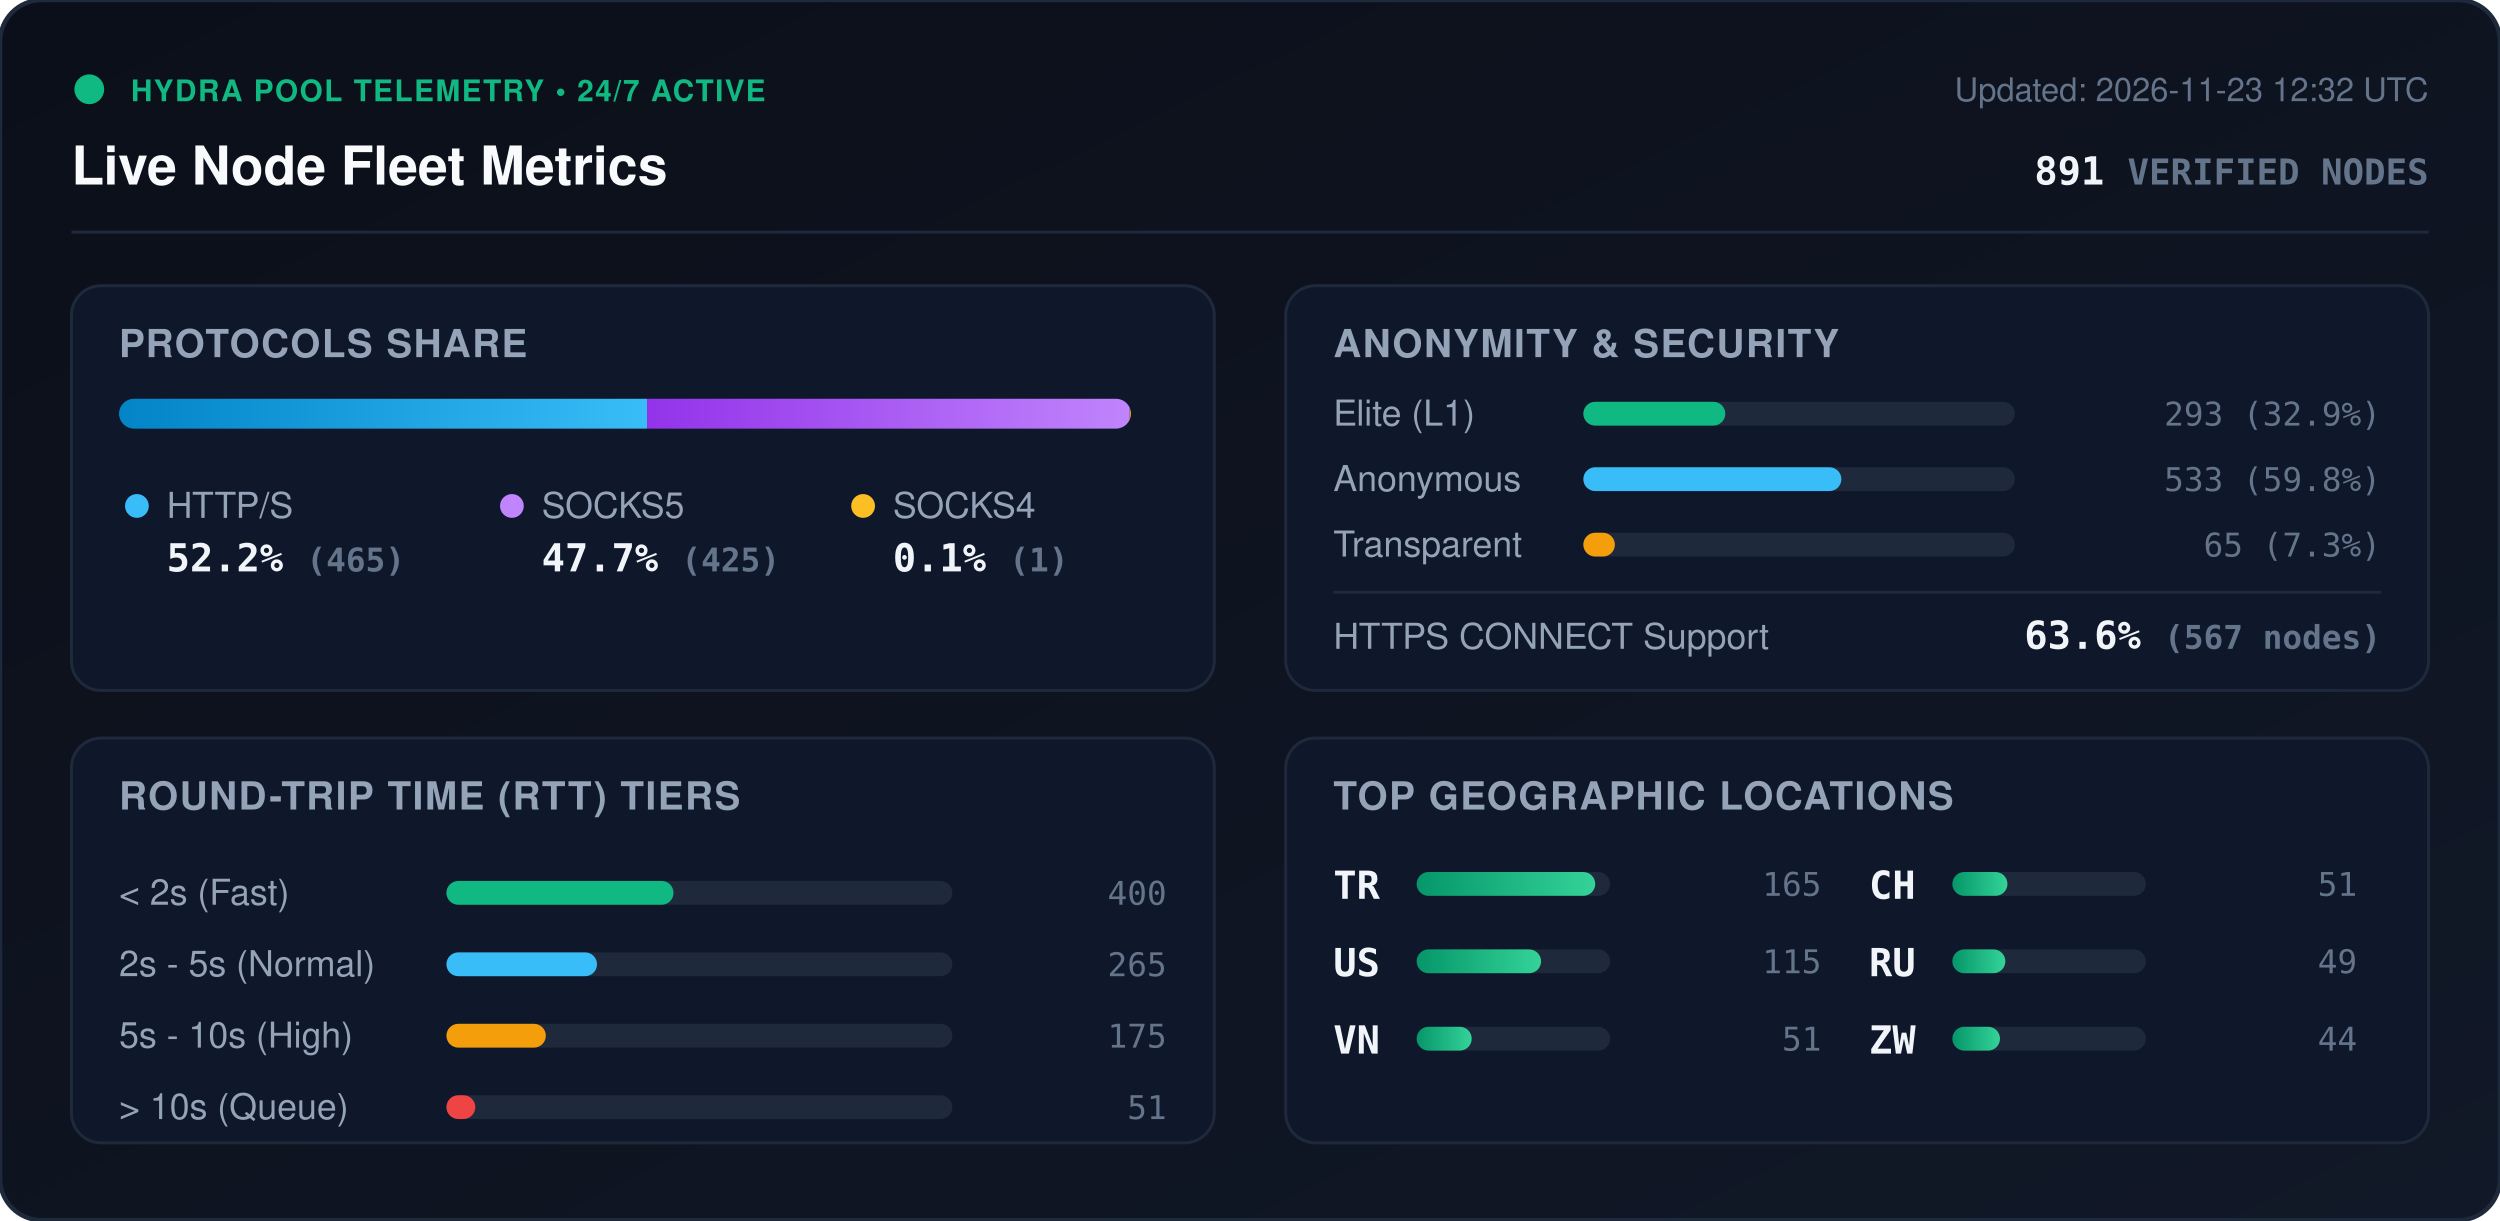
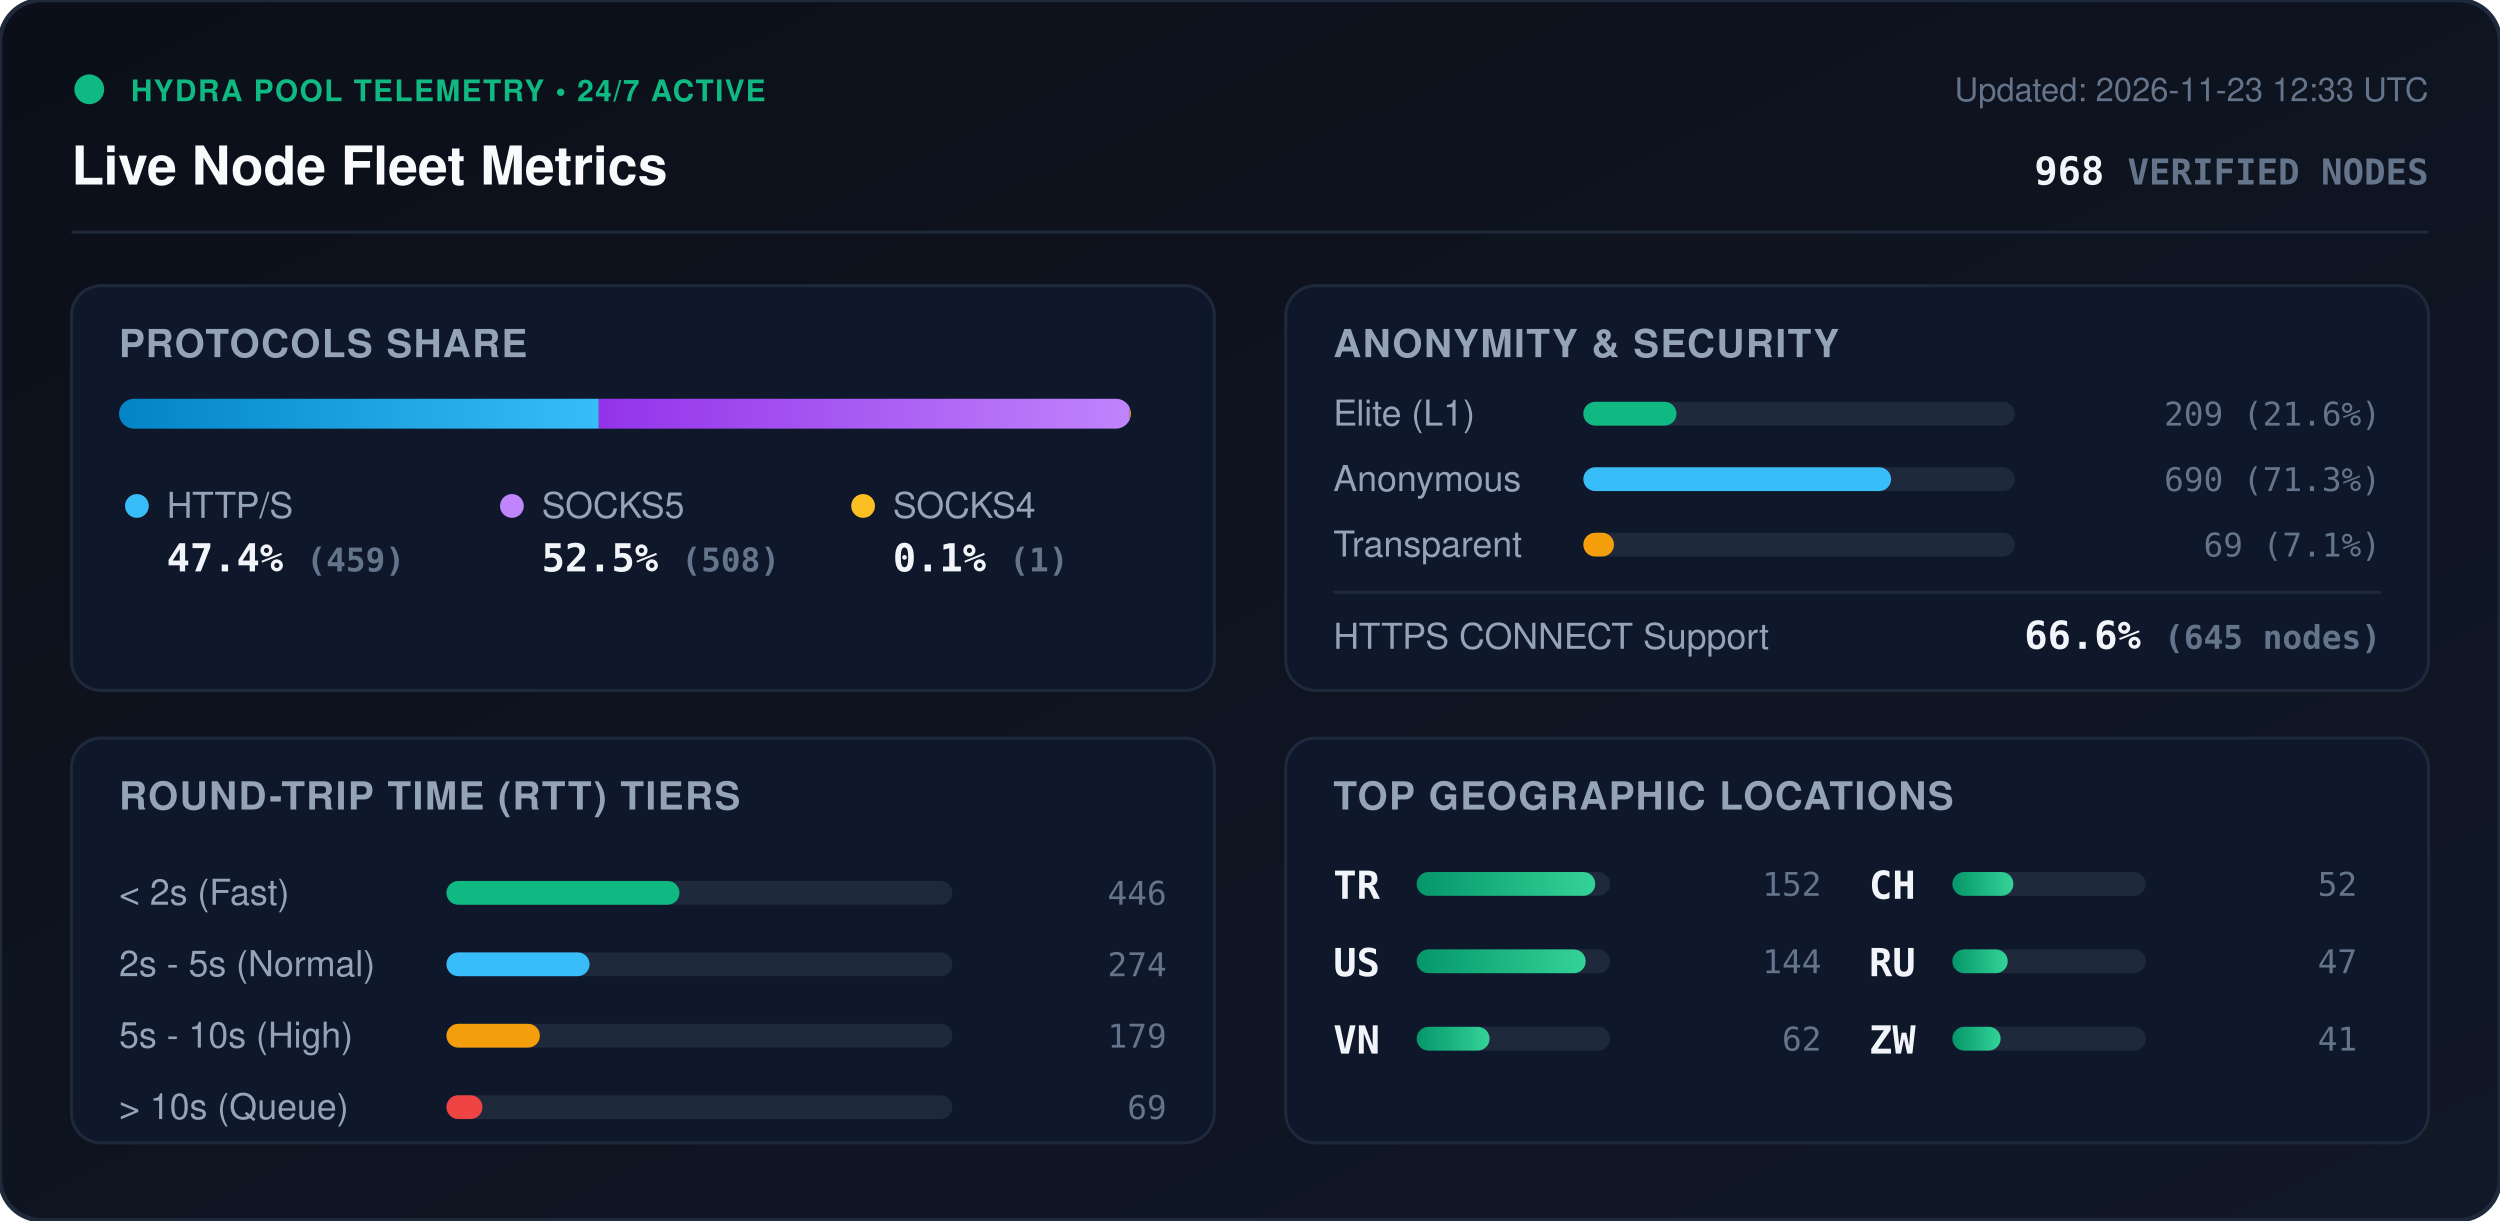
<svg xmlns="http://www.w3.org/2000/svg" viewBox="0 0 840 410" width="840" height="410" style="max-width: 100%; height: auto;">
  <defs>
    <linearGradient id="bg" x1="0%" y1="0%" x2="100%" y2="100%">
      <stop offset="0%" stop-color="#0b0f19" />
      <stop offset="100%" stop-color="#111827" />
    </linearGradient>
    <linearGradient id="bar-http" x1="0%" y1="0%" x2="100%" y2="0%">
      <stop offset="0%" stop-color="#0284c7" />
      <stop offset="100%" stop-color="#38bdf8" />
    </linearGradient>
    <linearGradient id="bar-socks5" x1="0%" y1="0%" x2="100%" y2="0%">
      <stop offset="0%" stop-color="#9333ea" />
      <stop offset="100%" stop-color="#c084fc" />
    </linearGradient>
    <linearGradient id="bar-socks4" x1="0%" y1="0%" x2="100%" y2="0%">
      <stop offset="0%" stop-color="#d97706" />
      <stop offset="100%" stop-color="#fbbf24" />
    </linearGradient>
    <linearGradient id="bar-green" x1="0%" y1="0%" x2="100%" y2="0%">
      <stop offset="0%" stop-color="#059669" />
      <stop offset="100%" stop-color="#34d399" />
    </linearGradient>
    <clipPath id="prog-track-clip">
      <rect width="340.0" height="10" rx="5" />
    </clipPath>
    <style>
      .title { font: 700 18px -apple-system, BlinkMacSystemFont, 'Segoe UI', Helvetica, Arial, sans-serif; fill: #f8fafc; }
      .sub { font: 500 11px -apple-system, BlinkMacSystemFont, 'Segoe UI', Helvetica, Arial, sans-serif; fill: #64748b; }
      .section-hdr { font: 600 13px -apple-system, BlinkMacSystemFont, 'Segoe UI', Helvetica, Arial, sans-serif; fill: #94a3b8; letter-spacing: 0.5px; }
      .metric-val { font: 700 13px -apple-system, BlinkMacSystemFont, 'Segoe UI', Helvetica, Arial, sans-serif; fill: #f1f5f9; }
      .metric-lbl { font: 500 12px -apple-system, BlinkMacSystemFont, 'Segoe UI', Helvetica, Arial, sans-serif; fill: #94a3b8; }
      .badge-txt { font: 700 10px -apple-system, BlinkMacSystemFont, 'Segoe UI', Helvetica, Arial, sans-serif; fill: #10b981; letter-spacing: 0.5px; }
      .mono { font-family: ui-monospace, SFMono-Regular, Menlo, Monaco, Consolas, monospace; }
      .pulse { animation: beacon 2s infinite ease-in-out; }
      @keyframes beacon { 0%, 100% { opacity: 1; } 50% { opacity: 0.35; } }
    </style>
  </defs>
  <rect width="840" height="410" rx="14" fill="url(#bg)" stroke="#1e293b" stroke-width="1.5" />
  <g transform="translate(24, 24)">
    <circle cx="6" cy="6" r="5" fill="#10b981" class="pulse" />
    <text x="20" y="10" class="badge-txt">HYDRA POOL TELEMETRY • 24/7 ACTIVE</text>
    <text x="0" y="38" class="title">Live Node Fleet Metrics</text>
-     <text x="792" y="10" text-anchor="end" class="sub">Updated: 2026-11-23 12:32 UTC</text>
-     <text x="792" y="38" text-anchor="end" class="metric-val mono" fill="#38bdf8">891 <tspan font-size="12" fill="#64748b">VERIFIED NODES</tspan>
+     <text x="792" y="10" text-anchor="end" class="sub">Updated: 2026-11-23 12:33 UTC</text>
+     <text x="792" y="38" text-anchor="end" class="metric-val mono" fill="#38bdf8">968 <tspan font-size="12" fill="#64748b">VERIFIED NODES</tspan>
    </text>
  </g>
  <line x1="24" y1="78" x2="816" y2="78" stroke="#1e293b" stroke-width="1" />
  <g transform="translate(24, 96)">
    <rect width="384" height="136" rx="10" fill="#0f172a" stroke="#1e293b" />
    <text x="16" y="24" class="section-hdr">PROTOCOLS SHARE</text>
    <g transform="translate(16, 38)">
      <rect width="340.0" height="10" rx="5" fill="#1e293b" />
      <g clip-path="url(#prog-track-clip)">
-         <rect x="0" width="177.4" height="10" fill="url(#bar-http)" />
-         <rect x="177.4" width="162.2" height="10" fill="url(#bar-socks5)" />
+         <rect x="0" width="161.2" height="10" fill="url(#bar-http)" />
+         <rect x="161.2" width="178.4" height="10" fill="url(#bar-socks5)" />
        <rect x="339.6" width="0.4" height="10" fill="url(#bar-socks4)" />
      </g>
    </g>
    <g transform="translate(16, 68)">
      <circle cx="6" cy="6" r="4" fill="#38bdf8" />
      <text x="16" y="10" class="metric-lbl">HTTP/S</text>
-       <text x="16" y="28" class="metric-val mono">52.2% <tspan font-size="11" fill="#64748b">(465)</tspan>
+       <text x="16" y="28" class="metric-val mono">47.4% <tspan font-size="11" fill="#64748b">(459)</tspan>
      </text>
      <circle cx="132" cy="6" r="4" fill="#c084fc" />
      <text x="142" y="10" class="metric-lbl">SOCKS5</text>
-       <text x="142" y="28" class="metric-val mono">47.7% <tspan font-size="11" fill="#64748b">(425)</tspan>
+       <text x="142" y="28" class="metric-val mono">52.5% <tspan font-size="11" fill="#64748b">(508)</tspan>
      </text>
      <circle cx="250" cy="6" r="4" fill="#fbbf24" />
      <text x="260" y="10" class="metric-lbl">SOCKS4</text>
      <text x="260" y="28" class="metric-val mono">0.1% <tspan font-size="11" fill="#64748b">(1)</tspan>
      </text>
    </g>
  </g>
  <g transform="translate(432, 96)">
    <rect width="384" height="136" rx="10" fill="#0f172a" stroke="#1e293b" />
    <text x="16" y="24" class="section-hdr">ANONYMITY &amp; SECURITY</text>
    <text x="16" y="47" class="metric-lbl">Elite (L1)</text>
    <rect x="100" y="39" width="145.0" height="8" rx="4" fill="#1e293b" />
-     <rect x="100" y="39" width="47.7" height="8" rx="4" fill="#10b981" />
-     <text x="368" y="47" text-anchor="end" class="mono sub" fill="#e2e8f0">293 (32.9%)</text>
+     <rect x="100" y="39" width="31.3" height="8" rx="4" fill="#10b981" />
+     <text x="368" y="47" text-anchor="end" class="mono sub" fill="#e2e8f0">209 (21.6%)</text>
    <text x="16" y="69" class="metric-lbl">Anonymous</text>
    <rect x="100" y="61" width="145.0" height="8" rx="4" fill="#1e293b" />
-     <rect x="100" y="61" width="86.7" height="8" rx="4" fill="#38bdf8" />
-     <text x="368" y="69" text-anchor="end" class="mono sub" fill="#e2e8f0">533 (59.8%)</text>
+     <rect x="100" y="61" width="103.4" height="8" rx="4" fill="#38bdf8" />
+     <text x="368" y="69" text-anchor="end" class="mono sub" fill="#e2e8f0">690 (71.3%)</text>
    <text x="16" y="91" class="metric-lbl">Transparent</text>
    <rect x="100" y="83" width="145.0" height="8" rx="4" fill="#1e293b" />
-     <rect x="100" y="83" width="10.6" height="8" rx="4" fill="#f59e0b" />
-     <text x="368" y="91" text-anchor="end" class="mono sub" fill="#e2e8f0">65 (7.3%)</text>
+     <rect x="100" y="83" width="10.3" height="8" rx="4" fill="#f59e0b" />
+     <text x="368" y="91" text-anchor="end" class="mono sub" fill="#e2e8f0">69 (7.1%)</text>
    <line x1="16" y1="103" x2="368" y2="103" stroke="#1e293b" stroke-width="1" />
    <text x="16" y="122" class="metric-lbl">HTTPS CONNECT Support</text>
-     <text x="368" y="122" text-anchor="end" class="metric-val mono" fill="#34d399">63.6% <tspan font-size="11" fill="#64748b">(567 nodes)</tspan>
+     <text x="368" y="122" text-anchor="end" class="metric-val mono" fill="#34d399">66.6% <tspan font-size="11" fill="#64748b">(645 nodes)</tspan>
    </text>
  </g>
  <g transform="translate(24, 248)">
    <rect width="384" height="136" rx="10" fill="#0f172a" stroke="#1e293b" />
    <text x="16" y="24" class="section-hdr">ROUND-TRIP TIME (RTT) TIERS</text>
    <g transform="translate(16, 42)">
      <text x="0" y="14" class="metric-lbl">&lt; 2s (Fast)</text>
      <rect x="110" y="6" width="170" height="8" rx="4" fill="#1e293b" />
-       <rect x="110" y="6" width="76.3" height="8" rx="4" fill="#10b981" />
-       <text x="352" y="14" text-anchor="end" class="mono sub">400</text>
+       <rect x="110" y="6" width="78.3" height="8" rx="4" fill="#10b981" />
+       <text x="352" y="14" text-anchor="end" class="mono sub">446</text>
      <text x="0" y="38" class="metric-lbl">2s - 5s (Normal)</text>
      <rect x="110" y="30" width="170" height="8" rx="4" fill="#1e293b" />
-       <rect x="110" y="30" width="50.6" height="8" rx="4" fill="#38bdf8" />
-       <text x="352" y="38" text-anchor="end" class="mono sub">265</text>
+       <rect x="110" y="30" width="48.1" height="8" rx="4" fill="#38bdf8" />
+       <text x="352" y="38" text-anchor="end" class="mono sub">274</text>
      <text x="0" y="62" class="metric-lbl">5s - 10s (High)</text>
      <rect x="110" y="54" width="170" height="8" rx="4" fill="#1e293b" />
-       <rect x="110" y="54" width="33.4" height="8" rx="4" fill="#f59e0b" />
-       <text x="352" y="62" text-anchor="end" class="mono sub">175</text>
+       <rect x="110" y="54" width="31.4" height="8" rx="4" fill="#f59e0b" />
+       <text x="352" y="62" text-anchor="end" class="mono sub">179</text>
      <text x="0" y="86" class="metric-lbl">&gt; 10s (Queue)</text>
      <rect x="110" y="78" width="170" height="8" rx="4" fill="#1e293b" />
-       <rect x="110" y="78" width="9.7" height="8" rx="4" fill="#ef4444" />
-       <text x="352" y="86" text-anchor="end" class="mono sub">51</text>
+       <rect x="110" y="78" width="12.1" height="8" rx="4" fill="#ef4444" />
+       <text x="352" y="86" text-anchor="end" class="mono sub">69</text>
    </g>
  </g>
  <g transform="translate(432, 248)">
    <rect width="384" height="136" rx="10" fill="#0f172a" stroke="#1e293b" />
    <text x="16" y="24" class="section-hdr">TOP GEOGRAPHIC LOCATIONS</text>
    <g transform="translate(16, 42)">
      <g transform="translate(0, 0)">
        <text x="0" y="12" class="mono metric-val" font-size="12">TR</text>
        <rect x="28" y="3" width="65" height="8" rx="4" fill="#1e293b" />
        <rect x="28" y="3" width="60.0" height="8" rx="4" fill="url(#bar-green)" />
-         <text x="164" y="11" text-anchor="end" class="mono sub">165</text>
+         <text x="164" y="11" text-anchor="end" class="mono sub">152</text>
      </g>
      <g transform="translate(0, 26)">
        <text x="0" y="12" class="mono metric-val" font-size="12">US</text>
        <rect x="28" y="3" width="65" height="8" rx="4" fill="#1e293b" />
-         <rect x="28" y="3" width="41.8" height="8" rx="4" fill="url(#bar-green)" />
-         <text x="164" y="11" text-anchor="end" class="mono sub">115</text>
+         <rect x="28" y="3" width="56.8" height="8" rx="4" fill="url(#bar-green)" />
+         <text x="164" y="11" text-anchor="end" class="mono sub">144</text>
      </g>
      <g transform="translate(0, 52)">
        <text x="0" y="12" class="mono metric-val" font-size="12">VN</text>
        <rect x="28" y="3" width="65" height="8" rx="4" fill="#1e293b" />
-         <rect x="28" y="3" width="18.5" height="8" rx="4" fill="url(#bar-green)" />
-         <text x="164" y="11" text-anchor="end" class="mono sub">51</text>
+         <rect x="28" y="3" width="24.5" height="8" rx="4" fill="url(#bar-green)" />
+         <text x="164" y="11" text-anchor="end" class="mono sub">62</text>
      </g>
      <g transform="translate(180, 0)">
        <text x="0" y="12" class="mono metric-val" font-size="12">CH</text>
        <rect x="28" y="3" width="65" height="8" rx="4" fill="#1e293b" />
-         <rect x="28" y="3" width="18.5" height="8" rx="4" fill="url(#bar-green)" />
-         <text x="164" y="11" text-anchor="end" class="mono sub">51</text>
+         <rect x="28" y="3" width="20.5" height="8" rx="4" fill="url(#bar-green)" />
+         <text x="164" y="11" text-anchor="end" class="mono sub">52</text>
      </g>
      <g transform="translate(180, 26)">
        <text x="0" y="12" class="mono metric-val" font-size="12">RU</text>
        <rect x="28" y="3" width="65" height="8" rx="4" fill="#1e293b" />
-         <rect x="28" y="3" width="17.8" height="8" rx="4" fill="url(#bar-green)" />
-         <text x="164" y="11" text-anchor="end" class="mono sub">49</text>
+         <rect x="28" y="3" width="18.6" height="8" rx="4" fill="url(#bar-green)" />
+         <text x="164" y="11" text-anchor="end" class="mono sub">47</text>
      </g>
      <g transform="translate(180, 52)">
        <text x="0" y="12" class="mono metric-val" font-size="12">ZW</text>
        <rect x="28" y="3" width="65" height="8" rx="4" fill="#1e293b" />
-         <rect x="28" y="3" width="16.0" height="8" rx="4" fill="url(#bar-green)" />
-         <text x="164" y="11" text-anchor="end" class="mono sub">44</text>
+         <rect x="28" y="3" width="16.2" height="8" rx="4" fill="url(#bar-green)" />
+         <text x="164" y="11" text-anchor="end" class="mono sub">41</text>
      </g>
    </g>
  </g>
</svg>
